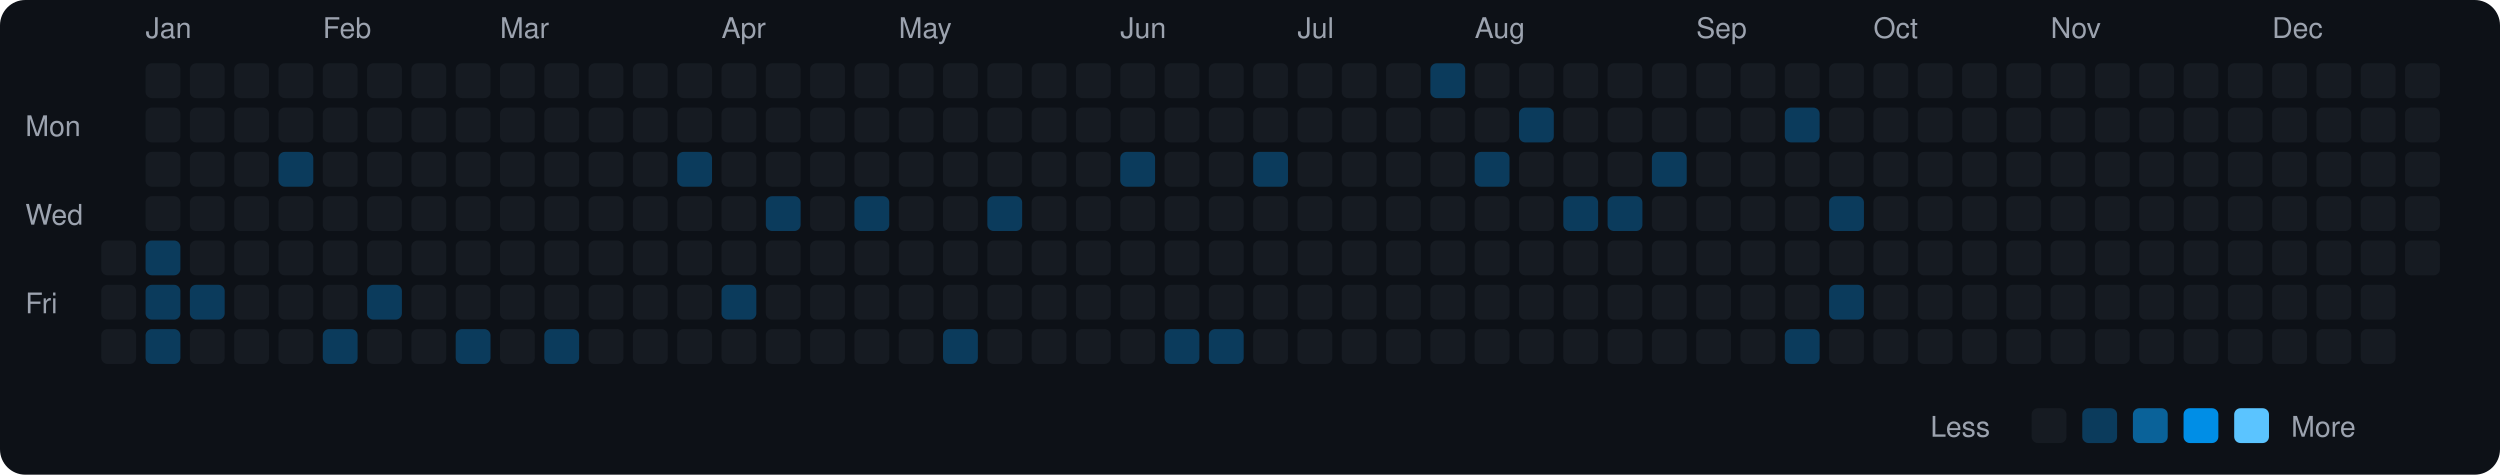
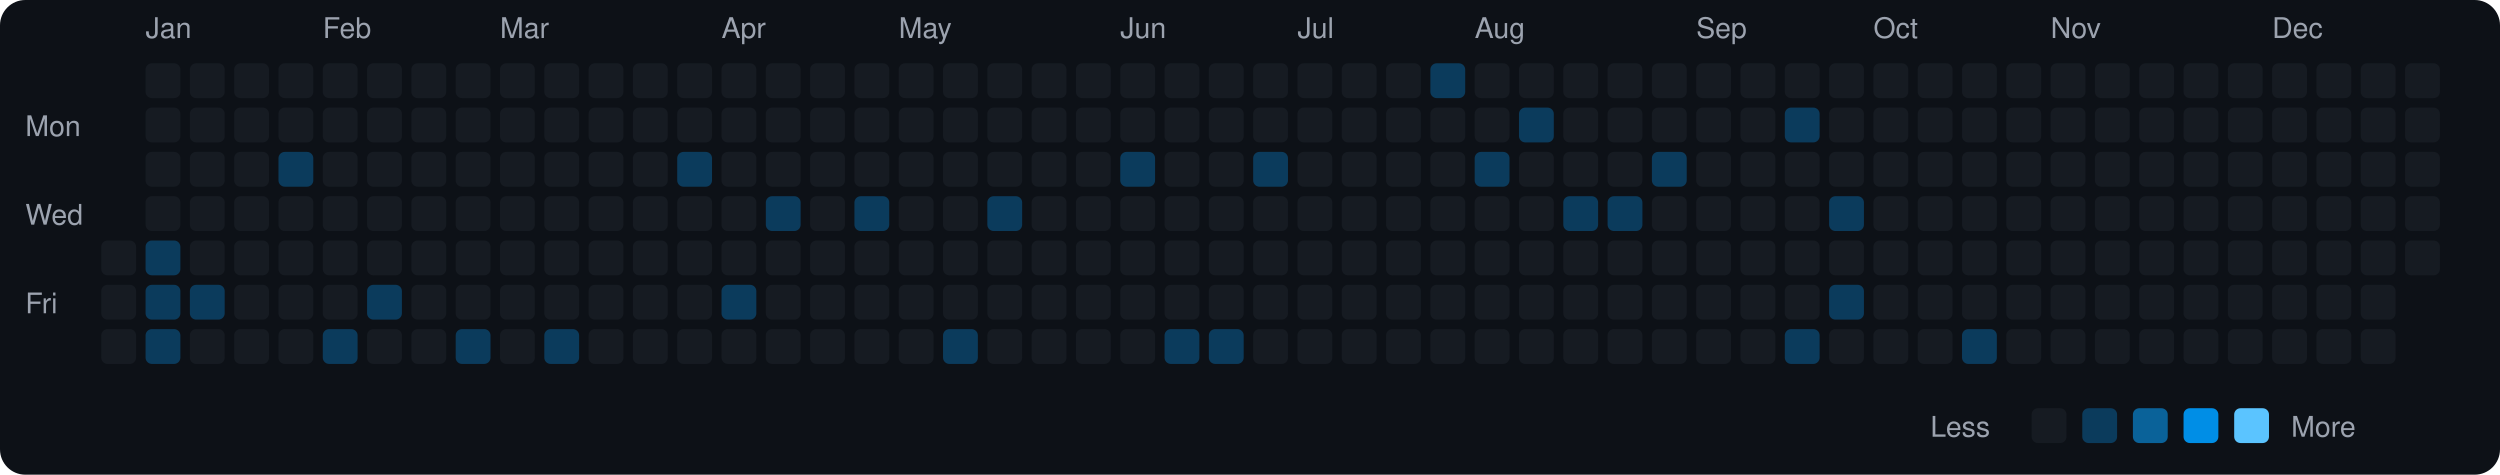
<svg xmlns="http://www.w3.org/2000/svg" viewBox="0 0 790 150" width="790" height="150">
  <rect width="790" height="150" fill="#0d1117" rx="8" ry="8" />
  <text x="8" y="43" fill="#9ca3af" font-size="9" font-family="-apple-system, BlinkMacSystemFont, 'Segoe UI', Helvetica, Arial, sans-serif">Mon</text>
  <text x="8" y="71" fill="#9ca3af" font-size="9" font-family="-apple-system, BlinkMacSystemFont, 'Segoe UI', Helvetica, Arial, sans-serif">Wed</text>
  <text x="8" y="99" fill="#9ca3af" font-size="9" font-family="-apple-system, BlinkMacSystemFont, 'Segoe UI', Helvetica, Arial, sans-serif">Fri</text>
  <rect x="32" y="76" width="11" height="11" rx="2" ry="2" fill="#161b22">
    </rect>
  <rect x="32" y="90" width="11" height="11" rx="2" ry="2" fill="#161b22">
    </rect>
  <rect x="32" y="104" width="11" height="11" rx="2" ry="2" fill="#161b22">
    </rect>
  <text x="46" y="12" fill="#9ca3af" font-size="9" font-family="-apple-system, BlinkMacSystemFont, 'Segoe UI', Helvetica, Arial, sans-serif">Jan</text>
  <rect x="46" y="20" width="11" height="11" rx="2" ry="2" fill="#161b22">
    </rect>
  <rect x="46" y="34" width="11" height="11" rx="2" ry="2" fill="#161b22">
    </rect>
  <rect x="46" y="48" width="11" height="11" rx="2" ry="2" fill="#161b22">
    </rect>
  <rect x="46" y="62" width="11" height="11" rx="2" ry="2" fill="#161b22">
    </rect>
  <rect x="46" y="76" width="11" height="11" rx="2" ry="2" fill="#0b3b5c">
    </rect>
  <rect x="46" y="90" width="11" height="11" rx="2" ry="2" fill="#0b3b5c">
    </rect>
  <rect x="46" y="104" width="11" height="11" rx="2" ry="2" fill="#0b3b5c">
    </rect>
  <rect x="60" y="20" width="11" height="11" rx="2" ry="2" fill="#161b22">
    </rect>
  <rect x="60" y="34" width="11" height="11" rx="2" ry="2" fill="#161b22">
    </rect>
  <rect x="60" y="48" width="11" height="11" rx="2" ry="2" fill="#161b22">
    </rect>
  <rect x="60" y="62" width="11" height="11" rx="2" ry="2" fill="#161b22">
    </rect>
  <rect x="60" y="76" width="11" height="11" rx="2" ry="2" fill="#161b22">
    </rect>
  <rect x="60" y="90" width="11" height="11" rx="2" ry="2" fill="#0b3b5c">
    </rect>
  <rect x="60" y="104" width="11" height="11" rx="2" ry="2" fill="#161b22">
    </rect>
  <rect x="74" y="20" width="11" height="11" rx="2" ry="2" fill="#161b22">
    </rect>
  <rect x="74" y="34" width="11" height="11" rx="2" ry="2" fill="#161b22">
    </rect>
  <rect x="74" y="48" width="11" height="11" rx="2" ry="2" fill="#161b22">
    </rect>
  <rect x="74" y="62" width="11" height="11" rx="2" ry="2" fill="#161b22">
    </rect>
  <rect x="74" y="76" width="11" height="11" rx="2" ry="2" fill="#161b22">
    </rect>
  <rect x="74" y="90" width="11" height="11" rx="2" ry="2" fill="#161b22">
    </rect>
  <rect x="74" y="104" width="11" height="11" rx="2" ry="2" fill="#161b22">
    </rect>
  <rect x="88" y="20" width="11" height="11" rx="2" ry="2" fill="#161b22">
    </rect>
  <rect x="88" y="34" width="11" height="11" rx="2" ry="2" fill="#161b22">
    </rect>
  <rect x="88" y="48" width="11" height="11" rx="2" ry="2" fill="#0b3b5c">
    </rect>
  <rect x="88" y="62" width="11" height="11" rx="2" ry="2" fill="#161b22">
    </rect>
  <rect x="88" y="76" width="11" height="11" rx="2" ry="2" fill="#161b22">
    </rect>
  <rect x="88" y="90" width="11" height="11" rx="2" ry="2" fill="#161b22">
    </rect>
  <rect x="88" y="104" width="11" height="11" rx="2" ry="2" fill="#161b22">
    </rect>
  <text x="102" y="12" fill="#9ca3af" font-size="9" font-family="-apple-system, BlinkMacSystemFont, 'Segoe UI', Helvetica, Arial, sans-serif">Feb</text>
  <rect x="102" y="20" width="11" height="11" rx="2" ry="2" fill="#161b22">
    </rect>
  <rect x="102" y="34" width="11" height="11" rx="2" ry="2" fill="#161b22">
    </rect>
  <rect x="102" y="48" width="11" height="11" rx="2" ry="2" fill="#161b22">
    </rect>
  <rect x="102" y="62" width="11" height="11" rx="2" ry="2" fill="#161b22">
    </rect>
  <rect x="102" y="76" width="11" height="11" rx="2" ry="2" fill="#161b22">
    </rect>
  <rect x="102" y="90" width="11" height="11" rx="2" ry="2" fill="#161b22">
    </rect>
  <rect x="102" y="104" width="11" height="11" rx="2" ry="2" fill="#0b3b5c">
    </rect>
  <rect x="116" y="20" width="11" height="11" rx="2" ry="2" fill="#161b22">
    </rect>
  <rect x="116" y="34" width="11" height="11" rx="2" ry="2" fill="#161b22">
    </rect>
  <rect x="116" y="48" width="11" height="11" rx="2" ry="2" fill="#161b22">
    </rect>
  <rect x="116" y="62" width="11" height="11" rx="2" ry="2" fill="#161b22">
    </rect>
  <rect x="116" y="76" width="11" height="11" rx="2" ry="2" fill="#161b22">
    </rect>
  <rect x="116" y="90" width="11" height="11" rx="2" ry="2" fill="#0b3b5c">
    </rect>
  <rect x="116" y="104" width="11" height="11" rx="2" ry="2" fill="#161b22">
    </rect>
  <rect x="130" y="20" width="11" height="11" rx="2" ry="2" fill="#161b22">
    </rect>
  <rect x="130" y="34" width="11" height="11" rx="2" ry="2" fill="#161b22">
    </rect>
  <rect x="130" y="48" width="11" height="11" rx="2" ry="2" fill="#161b22">
    </rect>
  <rect x="130" y="62" width="11" height="11" rx="2" ry="2" fill="#161b22">
    </rect>
  <rect x="130" y="76" width="11" height="11" rx="2" ry="2" fill="#161b22">
    </rect>
  <rect x="130" y="90" width="11" height="11" rx="2" ry="2" fill="#161b22">
    </rect>
  <rect x="130" y="104" width="11" height="11" rx="2" ry="2" fill="#161b22">
    </rect>
  <rect x="144" y="20" width="11" height="11" rx="2" ry="2" fill="#161b22">
    </rect>
  <rect x="144" y="34" width="11" height="11" rx="2" ry="2" fill="#161b22">
    </rect>
  <rect x="144" y="48" width="11" height="11" rx="2" ry="2" fill="#161b22">
    </rect>
  <rect x="144" y="62" width="11" height="11" rx="2" ry="2" fill="#161b22">
    </rect>
  <rect x="144" y="76" width="11" height="11" rx="2" ry="2" fill="#161b22">
    </rect>
  <rect x="144" y="90" width="11" height="11" rx="2" ry="2" fill="#161b22">
    </rect>
  <rect x="144" y="104" width="11" height="11" rx="2" ry="2" fill="#0b3b5c">
    </rect>
  <text x="158" y="12" fill="#9ca3af" font-size="9" font-family="-apple-system, BlinkMacSystemFont, 'Segoe UI', Helvetica, Arial, sans-serif">Mar</text>
  <rect x="158" y="20" width="11" height="11" rx="2" ry="2" fill="#161b22">
    </rect>
  <rect x="158" y="34" width="11" height="11" rx="2" ry="2" fill="#161b22">
    </rect>
  <rect x="158" y="48" width="11" height="11" rx="2" ry="2" fill="#161b22">
    </rect>
  <rect x="158" y="62" width="11" height="11" rx="2" ry="2" fill="#161b22">
    </rect>
  <rect x="158" y="76" width="11" height="11" rx="2" ry="2" fill="#161b22">
    </rect>
  <rect x="158" y="90" width="11" height="11" rx="2" ry="2" fill="#161b22">
    </rect>
  <rect x="158" y="104" width="11" height="11" rx="2" ry="2" fill="#161b22">
    </rect>
  <rect x="172" y="20" width="11" height="11" rx="2" ry="2" fill="#161b22">
    </rect>
  <rect x="172" y="34" width="11" height="11" rx="2" ry="2" fill="#161b22">
    </rect>
  <rect x="172" y="48" width="11" height="11" rx="2" ry="2" fill="#161b22">
    </rect>
  <rect x="172" y="62" width="11" height="11" rx="2" ry="2" fill="#161b22">
    </rect>
  <rect x="172" y="76" width="11" height="11" rx="2" ry="2" fill="#161b22">
    </rect>
  <rect x="172" y="90" width="11" height="11" rx="2" ry="2" fill="#161b22">
    </rect>
  <rect x="172" y="104" width="11" height="11" rx="2" ry="2" fill="#0b3b5c">
    </rect>
  <rect x="186" y="20" width="11" height="11" rx="2" ry="2" fill="#161b22">
    </rect>
  <rect x="186" y="34" width="11" height="11" rx="2" ry="2" fill="#161b22">
    </rect>
  <rect x="186" y="48" width="11" height="11" rx="2" ry="2" fill="#161b22">
    </rect>
  <rect x="186" y="62" width="11" height="11" rx="2" ry="2" fill="#161b22">
    </rect>
  <rect x="186" y="76" width="11" height="11" rx="2" ry="2" fill="#161b22">
    </rect>
  <rect x="186" y="90" width="11" height="11" rx="2" ry="2" fill="#161b22">
    </rect>
  <rect x="186" y="104" width="11" height="11" rx="2" ry="2" fill="#161b22">
    </rect>
  <rect x="200" y="20" width="11" height="11" rx="2" ry="2" fill="#161b22">
    </rect>
  <rect x="200" y="34" width="11" height="11" rx="2" ry="2" fill="#161b22">
    </rect>
  <rect x="200" y="48" width="11" height="11" rx="2" ry="2" fill="#161b22">
    </rect>
  <rect x="200" y="62" width="11" height="11" rx="2" ry="2" fill="#161b22">
    </rect>
  <rect x="200" y="76" width="11" height="11" rx="2" ry="2" fill="#161b22">
    </rect>
  <rect x="200" y="90" width="11" height="11" rx="2" ry="2" fill="#161b22">
    </rect>
  <rect x="200" y="104" width="11" height="11" rx="2" ry="2" fill="#161b22">
    </rect>
  <rect x="214" y="20" width="11" height="11" rx="2" ry="2" fill="#161b22">
    </rect>
  <rect x="214" y="34" width="11" height="11" rx="2" ry="2" fill="#161b22">
    </rect>
  <rect x="214" y="48" width="11" height="11" rx="2" ry="2" fill="#0b3b5c">
    </rect>
  <rect x="214" y="62" width="11" height="11" rx="2" ry="2" fill="#161b22">
    </rect>
  <rect x="214" y="76" width="11" height="11" rx="2" ry="2" fill="#161b22">
    </rect>
  <rect x="214" y="90" width="11" height="11" rx="2" ry="2" fill="#161b22">
    </rect>
  <rect x="214" y="104" width="11" height="11" rx="2" ry="2" fill="#161b22">
    </rect>
  <text x="228" y="12" fill="#9ca3af" font-size="9" font-family="-apple-system, BlinkMacSystemFont, 'Segoe UI', Helvetica, Arial, sans-serif">Apr</text>
  <rect x="228" y="20" width="11" height="11" rx="2" ry="2" fill="#161b22">
    </rect>
  <rect x="228" y="34" width="11" height="11" rx="2" ry="2" fill="#161b22">
    </rect>
  <rect x="228" y="48" width="11" height="11" rx="2" ry="2" fill="#161b22">
    </rect>
  <rect x="228" y="62" width="11" height="11" rx="2" ry="2" fill="#161b22">
    </rect>
  <rect x="228" y="76" width="11" height="11" rx="2" ry="2" fill="#161b22">
    </rect>
  <rect x="228" y="90" width="11" height="11" rx="2" ry="2" fill="#0b3b5c">
    </rect>
  <rect x="228" y="104" width="11" height="11" rx="2" ry="2" fill="#161b22">
    </rect>
  <rect x="242" y="20" width="11" height="11" rx="2" ry="2" fill="#161b22">
    </rect>
  <rect x="242" y="34" width="11" height="11" rx="2" ry="2" fill="#161b22">
    </rect>
  <rect x="242" y="48" width="11" height="11" rx="2" ry="2" fill="#161b22">
    </rect>
  <rect x="242" y="62" width="11" height="11" rx="2" ry="2" fill="#0b3b5c">
    </rect>
  <rect x="242" y="76" width="11" height="11" rx="2" ry="2" fill="#161b22">
    </rect>
  <rect x="242" y="90" width="11" height="11" rx="2" ry="2" fill="#161b22">
    </rect>
  <rect x="242" y="104" width="11" height="11" rx="2" ry="2" fill="#161b22">
    </rect>
  <rect x="256" y="20" width="11" height="11" rx="2" ry="2" fill="#161b22">
    </rect>
  <rect x="256" y="34" width="11" height="11" rx="2" ry="2" fill="#161b22">
    </rect>
  <rect x="256" y="48" width="11" height="11" rx="2" ry="2" fill="#161b22">
    </rect>
  <rect x="256" y="62" width="11" height="11" rx="2" ry="2" fill="#161b22">
    </rect>
  <rect x="256" y="76" width="11" height="11" rx="2" ry="2" fill="#161b22">
    </rect>
  <rect x="256" y="90" width="11" height="11" rx="2" ry="2" fill="#161b22">
    </rect>
  <rect x="256" y="104" width="11" height="11" rx="2" ry="2" fill="#161b22">
    </rect>
  <rect x="270" y="20" width="11" height="11" rx="2" ry="2" fill="#161b22">
    </rect>
  <rect x="270" y="34" width="11" height="11" rx="2" ry="2" fill="#161b22">
    </rect>
  <rect x="270" y="48" width="11" height="11" rx="2" ry="2" fill="#161b22">
    </rect>
  <rect x="270" y="62" width="11" height="11" rx="2" ry="2" fill="#0b3b5c">
    </rect>
  <rect x="270" y="76" width="11" height="11" rx="2" ry="2" fill="#161b22">
    </rect>
  <rect x="270" y="90" width="11" height="11" rx="2" ry="2" fill="#161b22">
    </rect>
  <rect x="270" y="104" width="11" height="11" rx="2" ry="2" fill="#161b22">
    </rect>
  <text x="284" y="12" fill="#9ca3af" font-size="9" font-family="-apple-system, BlinkMacSystemFont, 'Segoe UI', Helvetica, Arial, sans-serif">May</text>
  <rect x="284" y="20" width="11" height="11" rx="2" ry="2" fill="#161b22">
    </rect>
  <rect x="284" y="34" width="11" height="11" rx="2" ry="2" fill="#161b22">
    </rect>
  <rect x="284" y="48" width="11" height="11" rx="2" ry="2" fill="#161b22">
    </rect>
  <rect x="284" y="62" width="11" height="11" rx="2" ry="2" fill="#161b22">
    </rect>
  <rect x="284" y="76" width="11" height="11" rx="2" ry="2" fill="#161b22">
    </rect>
  <rect x="284" y="90" width="11" height="11" rx="2" ry="2" fill="#161b22">
    </rect>
  <rect x="284" y="104" width="11" height="11" rx="2" ry="2" fill="#161b22">
    </rect>
  <rect x="298" y="20" width="11" height="11" rx="2" ry="2" fill="#161b22">
    </rect>
  <rect x="298" y="34" width="11" height="11" rx="2" ry="2" fill="#161b22">
    </rect>
  <rect x="298" y="48" width="11" height="11" rx="2" ry="2" fill="#161b22">
    </rect>
  <rect x="298" y="62" width="11" height="11" rx="2" ry="2" fill="#161b22">
    </rect>
  <rect x="298" y="76" width="11" height="11" rx="2" ry="2" fill="#161b22">
    </rect>
  <rect x="298" y="90" width="11" height="11" rx="2" ry="2" fill="#161b22">
    </rect>
  <rect x="298" y="104" width="11" height="11" rx="2" ry="2" fill="#0b3b5c">
    </rect>
  <rect x="312" y="20" width="11" height="11" rx="2" ry="2" fill="#161b22">
    </rect>
  <rect x="312" y="34" width="11" height="11" rx="2" ry="2" fill="#161b22">
    </rect>
  <rect x="312" y="48" width="11" height="11" rx="2" ry="2" fill="#161b22">
    </rect>
  <rect x="312" y="62" width="11" height="11" rx="2" ry="2" fill="#0b3b5c">
    </rect>
  <rect x="312" y="76" width="11" height="11" rx="2" ry="2" fill="#161b22">
    </rect>
  <rect x="312" y="90" width="11" height="11" rx="2" ry="2" fill="#161b22">
    </rect>
  <rect x="312" y="104" width="11" height="11" rx="2" ry="2" fill="#161b22">
    </rect>
  <rect x="326" y="20" width="11" height="11" rx="2" ry="2" fill="#161b22">
    </rect>
  <rect x="326" y="34" width="11" height="11" rx="2" ry="2" fill="#161b22">
    </rect>
  <rect x="326" y="48" width="11" height="11" rx="2" ry="2" fill="#161b22">
    </rect>
  <rect x="326" y="62" width="11" height="11" rx="2" ry="2" fill="#161b22">
    </rect>
  <rect x="326" y="76" width="11" height="11" rx="2" ry="2" fill="#161b22">
    </rect>
  <rect x="326" y="90" width="11" height="11" rx="2" ry="2" fill="#161b22">
    </rect>
  <rect x="326" y="104" width="11" height="11" rx="2" ry="2" fill="#161b22">
    </rect>
  <rect x="340" y="20" width="11" height="11" rx="2" ry="2" fill="#161b22">
    </rect>
  <rect x="340" y="34" width="11" height="11" rx="2" ry="2" fill="#161b22">
    </rect>
  <rect x="340" y="48" width="11" height="11" rx="2" ry="2" fill="#161b22">
    </rect>
  <rect x="340" y="62" width="11" height="11" rx="2" ry="2" fill="#161b22">
    </rect>
  <rect x="340" y="76" width="11" height="11" rx="2" ry="2" fill="#161b22">
    </rect>
  <rect x="340" y="90" width="11" height="11" rx="2" ry="2" fill="#161b22">
    </rect>
  <rect x="340" y="104" width="11" height="11" rx="2" ry="2" fill="#161b22">
    </rect>
  <text x="354" y="12" fill="#9ca3af" font-size="9" font-family="-apple-system, BlinkMacSystemFont, 'Segoe UI', Helvetica, Arial, sans-serif">Jun</text>
  <rect x="354" y="20" width="11" height="11" rx="2" ry="2" fill="#161b22">
    </rect>
  <rect x="354" y="34" width="11" height="11" rx="2" ry="2" fill="#161b22">
    </rect>
  <rect x="354" y="48" width="11" height="11" rx="2" ry="2" fill="#0b3b5c">
    </rect>
  <rect x="354" y="62" width="11" height="11" rx="2" ry="2" fill="#161b22">
    </rect>
  <rect x="354" y="76" width="11" height="11" rx="2" ry="2" fill="#161b22">
    </rect>
  <rect x="354" y="90" width="11" height="11" rx="2" ry="2" fill="#161b22">
    </rect>
  <rect x="354" y="104" width="11" height="11" rx="2" ry="2" fill="#161b22">
    </rect>
  <rect x="368" y="20" width="11" height="11" rx="2" ry="2" fill="#161b22">
    </rect>
  <rect x="368" y="34" width="11" height="11" rx="2" ry="2" fill="#161b22">
    </rect>
  <rect x="368" y="48" width="11" height="11" rx="2" ry="2" fill="#161b22">
    </rect>
  <rect x="368" y="62" width="11" height="11" rx="2" ry="2" fill="#161b22">
    </rect>
  <rect x="368" y="76" width="11" height="11" rx="2" ry="2" fill="#161b22">
    </rect>
  <rect x="368" y="90" width="11" height="11" rx="2" ry="2" fill="#161b22">
    </rect>
  <rect x="368" y="104" width="11" height="11" rx="2" ry="2" fill="#0b3b5c">
    </rect>
  <rect x="382" y="20" width="11" height="11" rx="2" ry="2" fill="#161b22">
    </rect>
  <rect x="382" y="34" width="11" height="11" rx="2" ry="2" fill="#161b22">
    </rect>
  <rect x="382" y="48" width="11" height="11" rx="2" ry="2" fill="#161b22">
    </rect>
  <rect x="382" y="62" width="11" height="11" rx="2" ry="2" fill="#161b22">
    </rect>
  <rect x="382" y="76" width="11" height="11" rx="2" ry="2" fill="#161b22">
    </rect>
  <rect x="382" y="90" width="11" height="11" rx="2" ry="2" fill="#161b22">
    </rect>
  <rect x="382" y="104" width="11" height="11" rx="2" ry="2" fill="#0b3b5c">
    </rect>
  <rect x="396" y="20" width="11" height="11" rx="2" ry="2" fill="#161b22">
    </rect>
  <rect x="396" y="34" width="11" height="11" rx="2" ry="2" fill="#161b22">
    </rect>
  <rect x="396" y="48" width="11" height="11" rx="2" ry="2" fill="#0b3b5c">
    </rect>
  <rect x="396" y="62" width="11" height="11" rx="2" ry="2" fill="#161b22">
    </rect>
  <rect x="396" y="76" width="11" height="11" rx="2" ry="2" fill="#161b22">
    </rect>
  <rect x="396" y="90" width="11" height="11" rx="2" ry="2" fill="#161b22">
    </rect>
  <rect x="396" y="104" width="11" height="11" rx="2" ry="2" fill="#161b22">
    </rect>
  <text x="410" y="12" fill="#9ca3af" font-size="9" font-family="-apple-system, BlinkMacSystemFont, 'Segoe UI', Helvetica, Arial, sans-serif">Jul</text>
  <rect x="410" y="20" width="11" height="11" rx="2" ry="2" fill="#161b22">
    </rect>
  <rect x="410" y="34" width="11" height="11" rx="2" ry="2" fill="#161b22">
    </rect>
  <rect x="410" y="48" width="11" height="11" rx="2" ry="2" fill="#161b22">
    </rect>
  <rect x="410" y="62" width="11" height="11" rx="2" ry="2" fill="#161b22">
    </rect>
  <rect x="410" y="76" width="11" height="11" rx="2" ry="2" fill="#161b22">
    </rect>
  <rect x="410" y="90" width="11" height="11" rx="2" ry="2" fill="#161b22">
    </rect>
  <rect x="410" y="104" width="11" height="11" rx="2" ry="2" fill="#161b22">
    </rect>
  <rect x="424" y="20" width="11" height="11" rx="2" ry="2" fill="#161b22">
    </rect>
  <rect x="424" y="34" width="11" height="11" rx="2" ry="2" fill="#161b22">
    </rect>
  <rect x="424" y="48" width="11" height="11" rx="2" ry="2" fill="#161b22">
    </rect>
  <rect x="424" y="62" width="11" height="11" rx="2" ry="2" fill="#161b22">
    </rect>
  <rect x="424" y="76" width="11" height="11" rx="2" ry="2" fill="#161b22">
    </rect>
  <rect x="424" y="90" width="11" height="11" rx="2" ry="2" fill="#161b22">
    </rect>
  <rect x="424" y="104" width="11" height="11" rx="2" ry="2" fill="#161b22">
    </rect>
  <rect x="438" y="20" width="11" height="11" rx="2" ry="2" fill="#161b22">
    </rect>
  <rect x="438" y="34" width="11" height="11" rx="2" ry="2" fill="#161b22">
    </rect>
  <rect x="438" y="48" width="11" height="11" rx="2" ry="2" fill="#161b22">
    </rect>
  <rect x="438" y="62" width="11" height="11" rx="2" ry="2" fill="#161b22">
    </rect>
  <rect x="438" y="76" width="11" height="11" rx="2" ry="2" fill="#161b22">
    </rect>
  <rect x="438" y="90" width="11" height="11" rx="2" ry="2" fill="#161b22">
    </rect>
  <rect x="438" y="104" width="11" height="11" rx="2" ry="2" fill="#161b22">
    </rect>
  <rect x="452" y="20" width="11" height="11" rx="2" ry="2" fill="#0b3b5c">
    </rect>
  <rect x="452" y="34" width="11" height="11" rx="2" ry="2" fill="#161b22">
    </rect>
  <rect x="452" y="48" width="11" height="11" rx="2" ry="2" fill="#161b22">
    </rect>
  <rect x="452" y="62" width="11" height="11" rx="2" ry="2" fill="#161b22">
    </rect>
  <rect x="452" y="76" width="11" height="11" rx="2" ry="2" fill="#161b22">
    </rect>
  <rect x="452" y="90" width="11" height="11" rx="2" ry="2" fill="#161b22">
    </rect>
  <rect x="452" y="104" width="11" height="11" rx="2" ry="2" fill="#161b22">
    </rect>
  <text x="466" y="12" fill="#9ca3af" font-size="9" font-family="-apple-system, BlinkMacSystemFont, 'Segoe UI', Helvetica, Arial, sans-serif">Aug</text>
  <rect x="466" y="20" width="11" height="11" rx="2" ry="2" fill="#161b22">
    </rect>
  <rect x="466" y="34" width="11" height="11" rx="2" ry="2" fill="#161b22">
    </rect>
  <rect x="466" y="48" width="11" height="11" rx="2" ry="2" fill="#0b3b5c">
    </rect>
  <rect x="466" y="62" width="11" height="11" rx="2" ry="2" fill="#161b22">
    </rect>
  <rect x="466" y="76" width="11" height="11" rx="2" ry="2" fill="#161b22">
    </rect>
  <rect x="466" y="90" width="11" height="11" rx="2" ry="2" fill="#161b22">
    </rect>
  <rect x="466" y="104" width="11" height="11" rx="2" ry="2" fill="#161b22">
    </rect>
  <rect x="480" y="20" width="11" height="11" rx="2" ry="2" fill="#161b22">
    </rect>
  <rect x="480" y="34" width="11" height="11" rx="2" ry="2" fill="#0b3b5c">
    </rect>
  <rect x="480" y="48" width="11" height="11" rx="2" ry="2" fill="#161b22">
    </rect>
  <rect x="480" y="62" width="11" height="11" rx="2" ry="2" fill="#161b22">
    </rect>
  <rect x="480" y="76" width="11" height="11" rx="2" ry="2" fill="#161b22">
    </rect>
  <rect x="480" y="90" width="11" height="11" rx="2" ry="2" fill="#161b22">
    </rect>
  <rect x="480" y="104" width="11" height="11" rx="2" ry="2" fill="#161b22">
    </rect>
  <rect x="494" y="20" width="11" height="11" rx="2" ry="2" fill="#161b22">
    </rect>
  <rect x="494" y="34" width="11" height="11" rx="2" ry="2" fill="#161b22">
    </rect>
  <rect x="494" y="48" width="11" height="11" rx="2" ry="2" fill="#161b22">
    </rect>
  <rect x="494" y="62" width="11" height="11" rx="2" ry="2" fill="#0b3b5c">
    </rect>
  <rect x="494" y="76" width="11" height="11" rx="2" ry="2" fill="#161b22">
    </rect>
  <rect x="494" y="90" width="11" height="11" rx="2" ry="2" fill="#161b22">
    </rect>
  <rect x="494" y="104" width="11" height="11" rx="2" ry="2" fill="#161b22">
    </rect>
  <rect x="508" y="20" width="11" height="11" rx="2" ry="2" fill="#161b22">
    </rect>
  <rect x="508" y="34" width="11" height="11" rx="2" ry="2" fill="#161b22">
    </rect>
  <rect x="508" y="48" width="11" height="11" rx="2" ry="2" fill="#161b22">
    </rect>
  <rect x="508" y="62" width="11" height="11" rx="2" ry="2" fill="#0b3b5c">
    </rect>
  <rect x="508" y="76" width="11" height="11" rx="2" ry="2" fill="#161b22">
    </rect>
  <rect x="508" y="90" width="11" height="11" rx="2" ry="2" fill="#161b22">
    </rect>
  <rect x="508" y="104" width="11" height="11" rx="2" ry="2" fill="#161b22">
    </rect>
  <rect x="522" y="20" width="11" height="11" rx="2" ry="2" fill="#161b22">
    </rect>
  <rect x="522" y="34" width="11" height="11" rx="2" ry="2" fill="#161b22">
    </rect>
  <rect x="522" y="48" width="11" height="11" rx="2" ry="2" fill="#0b3b5c">
    </rect>
  <rect x="522" y="62" width="11" height="11" rx="2" ry="2" fill="#161b22">
    </rect>
  <rect x="522" y="76" width="11" height="11" rx="2" ry="2" fill="#161b22">
    </rect>
  <rect x="522" y="90" width="11" height="11" rx="2" ry="2" fill="#161b22">
    </rect>
  <rect x="522" y="104" width="11" height="11" rx="2" ry="2" fill="#161b22">
    </rect>
  <text x="536" y="12" fill="#9ca3af" font-size="9" font-family="-apple-system, BlinkMacSystemFont, 'Segoe UI', Helvetica, Arial, sans-serif">Sep</text>
  <rect x="536" y="20" width="11" height="11" rx="2" ry="2" fill="#161b22">
    </rect>
  <rect x="536" y="34" width="11" height="11" rx="2" ry="2" fill="#161b22">
    </rect>
  <rect x="536" y="48" width="11" height="11" rx="2" ry="2" fill="#161b22">
    </rect>
  <rect x="536" y="62" width="11" height="11" rx="2" ry="2" fill="#161b22">
    </rect>
  <rect x="536" y="76" width="11" height="11" rx="2" ry="2" fill="#161b22">
    </rect>
  <rect x="536" y="90" width="11" height="11" rx="2" ry="2" fill="#161b22">
    </rect>
  <rect x="536" y="104" width="11" height="11" rx="2" ry="2" fill="#161b22">
    </rect>
  <rect x="550" y="20" width="11" height="11" rx="2" ry="2" fill="#161b22">
    </rect>
  <rect x="550" y="34" width="11" height="11" rx="2" ry="2" fill="#161b22">
    </rect>
  <rect x="550" y="48" width="11" height="11" rx="2" ry="2" fill="#161b22">
    </rect>
  <rect x="550" y="62" width="11" height="11" rx="2" ry="2" fill="#161b22">
    </rect>
  <rect x="550" y="76" width="11" height="11" rx="2" ry="2" fill="#161b22">
    </rect>
  <rect x="550" y="90" width="11" height="11" rx="2" ry="2" fill="#161b22">
    </rect>
  <rect x="550" y="104" width="11" height="11" rx="2" ry="2" fill="#161b22">
    </rect>
  <rect x="564" y="20" width="11" height="11" rx="2" ry="2" fill="#161b22">
    </rect>
  <rect x="564" y="34" width="11" height="11" rx="2" ry="2" fill="#0b3b5c">
    </rect>
  <rect x="564" y="48" width="11" height="11" rx="2" ry="2" fill="#161b22">
    </rect>
  <rect x="564" y="62" width="11" height="11" rx="2" ry="2" fill="#161b22">
    </rect>
  <rect x="564" y="76" width="11" height="11" rx="2" ry="2" fill="#161b22">
    </rect>
  <rect x="564" y="90" width="11" height="11" rx="2" ry="2" fill="#161b22">
    </rect>
  <rect x="564" y="104" width="11" height="11" rx="2" ry="2" fill="#0b3b5c">
    </rect>
  <rect x="578" y="20" width="11" height="11" rx="2" ry="2" fill="#161b22">
    </rect>
  <rect x="578" y="34" width="11" height="11" rx="2" ry="2" fill="#161b22">
    </rect>
  <rect x="578" y="48" width="11" height="11" rx="2" ry="2" fill="#161b22">
    </rect>
  <rect x="578" y="62" width="11" height="11" rx="2" ry="2" fill="#0b3b5c">
    </rect>
  <rect x="578" y="76" width="11" height="11" rx="2" ry="2" fill="#161b22">
    </rect>
  <rect x="578" y="90" width="11" height="11" rx="2" ry="2" fill="#0b3b5c">
    </rect>
  <rect x="578" y="104" width="11" height="11" rx="2" ry="2" fill="#161b22">
    </rect>
  <text x="592" y="12" fill="#9ca3af" font-size="9" font-family="-apple-system, BlinkMacSystemFont, 'Segoe UI', Helvetica, Arial, sans-serif">Oct</text>
  <rect x="592" y="20" width="11" height="11" rx="2" ry="2" fill="#161b22">
    </rect>
  <rect x="592" y="34" width="11" height="11" rx="2" ry="2" fill="#161b22">
    </rect>
  <rect x="592" y="48" width="11" height="11" rx="2" ry="2" fill="#161b22">
    </rect>
  <rect x="592" y="62" width="11" height="11" rx="2" ry="2" fill="#161b22">
    </rect>
  <rect x="592" y="76" width="11" height="11" rx="2" ry="2" fill="#161b22">
    </rect>
  <rect x="592" y="90" width="11" height="11" rx="2" ry="2" fill="#161b22">
    </rect>
  <rect x="592" y="104" width="11" height="11" rx="2" ry="2" fill="#161b22">
    </rect>
  <rect x="606" y="20" width="11" height="11" rx="2" ry="2" fill="#161b22">
    </rect>
  <rect x="606" y="34" width="11" height="11" rx="2" ry="2" fill="#161b22">
    </rect>
  <rect x="606" y="48" width="11" height="11" rx="2" ry="2" fill="#161b22">
    </rect>
  <rect x="606" y="62" width="11" height="11" rx="2" ry="2" fill="#161b22">
    </rect>
  <rect x="606" y="76" width="11" height="11" rx="2" ry="2" fill="#161b22">
    </rect>
  <rect x="606" y="90" width="11" height="11" rx="2" ry="2" fill="#161b22">
    </rect>
  <rect x="606" y="104" width="11" height="11" rx="2" ry="2" fill="#161b22">
    </rect>
  <rect x="620" y="20" width="11" height="11" rx="2" ry="2" fill="#161b22">
    </rect>
  <rect x="620" y="34" width="11" height="11" rx="2" ry="2" fill="#161b22">
    </rect>
  <rect x="620" y="48" width="11" height="11" rx="2" ry="2" fill="#161b22">
    </rect>
  <rect x="620" y="62" width="11" height="11" rx="2" ry="2" fill="#161b22">
    </rect>
  <rect x="620" y="76" width="11" height="11" rx="2" ry="2" fill="#161b22">
    </rect>
  <rect x="620" y="90" width="11" height="11" rx="2" ry="2" fill="#161b22">
    </rect>
-   <rect x="620" y="104" width="11" height="11" rx="2" ry="2" fill="#161b22">
+   <rect x="620" y="104" width="11" height="11" rx="2" ry="2" fill="#0b3b5c">
    </rect>
  <rect x="634" y="20" width="11" height="11" rx="2" ry="2" fill="#161b22">
    </rect>
  <rect x="634" y="34" width="11" height="11" rx="2" ry="2" fill="#161b22">
    </rect>
  <rect x="634" y="48" width="11" height="11" rx="2" ry="2" fill="#161b22">
    </rect>
  <rect x="634" y="62" width="11" height="11" rx="2" ry="2" fill="#161b22">
    </rect>
  <rect x="634" y="76" width="11" height="11" rx="2" ry="2" fill="#161b22">
    </rect>
  <rect x="634" y="90" width="11" height="11" rx="2" ry="2" fill="#161b22">
    </rect>
  <rect x="634" y="104" width="11" height="11" rx="2" ry="2" fill="#161b22">
    </rect>
  <text x="648" y="12" fill="#9ca3af" font-size="9" font-family="-apple-system, BlinkMacSystemFont, 'Segoe UI', Helvetica, Arial, sans-serif">Nov</text>
  <rect x="648" y="20" width="11" height="11" rx="2" ry="2" fill="#161b22">
    </rect>
  <rect x="648" y="34" width="11" height="11" rx="2" ry="2" fill="#161b22">
    </rect>
  <rect x="648" y="48" width="11" height="11" rx="2" ry="2" fill="#161b22">
    </rect>
  <rect x="648" y="62" width="11" height="11" rx="2" ry="2" fill="#161b22">
    </rect>
  <rect x="648" y="76" width="11" height="11" rx="2" ry="2" fill="#161b22">
    </rect>
  <rect x="648" y="90" width="11" height="11" rx="2" ry="2" fill="#161b22">
    </rect>
  <rect x="648" y="104" width="11" height="11" rx="2" ry="2" fill="#161b22">
    </rect>
  <rect x="662" y="20" width="11" height="11" rx="2" ry="2" fill="#161b22">
    </rect>
  <rect x="662" y="34" width="11" height="11" rx="2" ry="2" fill="#161b22">
    </rect>
  <rect x="662" y="48" width="11" height="11" rx="2" ry="2" fill="#161b22">
    </rect>
  <rect x="662" y="62" width="11" height="11" rx="2" ry="2" fill="#161b22">
    </rect>
  <rect x="662" y="76" width="11" height="11" rx="2" ry="2" fill="#161b22">
    </rect>
  <rect x="662" y="90" width="11" height="11" rx="2" ry="2" fill="#161b22">
    </rect>
  <rect x="662" y="104" width="11" height="11" rx="2" ry="2" fill="#161b22">
    </rect>
  <rect x="676" y="20" width="11" height="11" rx="2" ry="2" fill="#161b22">
    </rect>
  <rect x="676" y="34" width="11" height="11" rx="2" ry="2" fill="#161b22">
    </rect>
  <rect x="676" y="48" width="11" height="11" rx="2" ry="2" fill="#161b22">
    </rect>
  <rect x="676" y="62" width="11" height="11" rx="2" ry="2" fill="#161b22">
    </rect>
  <rect x="676" y="76" width="11" height="11" rx="2" ry="2" fill="#161b22">
    </rect>
  <rect x="676" y="90" width="11" height="11" rx="2" ry="2" fill="#161b22">
    </rect>
  <rect x="676" y="104" width="11" height="11" rx="2" ry="2" fill="#161b22">
    </rect>
  <rect x="690" y="20" width="11" height="11" rx="2" ry="2" fill="#161b22">
    </rect>
  <rect x="690" y="34" width="11" height="11" rx="2" ry="2" fill="#161b22">
    </rect>
  <rect x="690" y="48" width="11" height="11" rx="2" ry="2" fill="#161b22">
    </rect>
  <rect x="690" y="62" width="11" height="11" rx="2" ry="2" fill="#161b22">
    </rect>
  <rect x="690" y="76" width="11" height="11" rx="2" ry="2" fill="#161b22">
    </rect>
  <rect x="690" y="90" width="11" height="11" rx="2" ry="2" fill="#161b22">
    </rect>
  <rect x="690" y="104" width="11" height="11" rx="2" ry="2" fill="#161b22">
    </rect>
  <rect x="704" y="20" width="11" height="11" rx="2" ry="2" fill="#161b22">
    </rect>
  <rect x="704" y="34" width="11" height="11" rx="2" ry="2" fill="#161b22">
    </rect>
  <rect x="704" y="48" width="11" height="11" rx="2" ry="2" fill="#161b22">
    </rect>
  <rect x="704" y="62" width="11" height="11" rx="2" ry="2" fill="#161b22">
    </rect>
  <rect x="704" y="76" width="11" height="11" rx="2" ry="2" fill="#161b22">
    </rect>
  <rect x="704" y="90" width="11" height="11" rx="2" ry="2" fill="#161b22">
    </rect>
  <rect x="704" y="104" width="11" height="11" rx="2" ry="2" fill="#161b22">
    </rect>
  <text x="718" y="12" fill="#9ca3af" font-size="9" font-family="-apple-system, BlinkMacSystemFont, 'Segoe UI', Helvetica, Arial, sans-serif">Dec</text>
  <rect x="718" y="20" width="11" height="11" rx="2" ry="2" fill="#161b22">
    </rect>
  <rect x="718" y="34" width="11" height="11" rx="2" ry="2" fill="#161b22">
    </rect>
  <rect x="718" y="48" width="11" height="11" rx="2" ry="2" fill="#161b22">
    </rect>
  <rect x="718" y="62" width="11" height="11" rx="2" ry="2" fill="#161b22">
    </rect>
  <rect x="718" y="76" width="11" height="11" rx="2" ry="2" fill="#161b22">
    </rect>
  <rect x="718" y="90" width="11" height="11" rx="2" ry="2" fill="#161b22">
    </rect>
  <rect x="718" y="104" width="11" height="11" rx="2" ry="2" fill="#161b22">
    </rect>
  <rect x="732" y="20" width="11" height="11" rx="2" ry="2" fill="#161b22">
    </rect>
  <rect x="732" y="34" width="11" height="11" rx="2" ry="2" fill="#161b22">
    </rect>
  <rect x="732" y="48" width="11" height="11" rx="2" ry="2" fill="#161b22">
    </rect>
  <rect x="732" y="62" width="11" height="11" rx="2" ry="2" fill="#161b22">
    </rect>
  <rect x="732" y="76" width="11" height="11" rx="2" ry="2" fill="#161b22">
    </rect>
  <rect x="732" y="90" width="11" height="11" rx="2" ry="2" fill="#161b22">
    </rect>
  <rect x="732" y="104" width="11" height="11" rx="2" ry="2" fill="#161b22">
    </rect>
  <rect x="746" y="20" width="11" height="11" rx="2" ry="2" fill="#161b22">
    </rect>
  <rect x="746" y="34" width="11" height="11" rx="2" ry="2" fill="#161b22">
    </rect>
  <rect x="746" y="48" width="11" height="11" rx="2" ry="2" fill="#161b22">
    </rect>
  <rect x="746" y="62" width="11" height="11" rx="2" ry="2" fill="#161b22">
    </rect>
  <rect x="746" y="76" width="11" height="11" rx="2" ry="2" fill="#161b22">
    </rect>
  <rect x="746" y="90" width="11" height="11" rx="2" ry="2" fill="#161b22">
    </rect>
  <rect x="746" y="104" width="11" height="11" rx="2" ry="2" fill="#161b22">
    </rect>
  <rect x="760" y="20" width="11" height="11" rx="2" ry="2" fill="#161b22">
    </rect>
  <rect x="760" y="34" width="11" height="11" rx="2" ry="2" fill="#161b22">
    </rect>
  <rect x="760" y="48" width="11" height="11" rx="2" ry="2" fill="#161b22">
    </rect>
  <rect x="760" y="62" width="11" height="11" rx="2" ry="2" fill="#161b22">
    </rect>
  <rect x="760" y="76" width="11" height="11" rx="2" ry="2" fill="#161b22">
    </rect>
  <text x="610" y="138" fill="#9ca3af" font-size="9" font-family="-apple-system, BlinkMacSystemFont, 'Segoe UI', Helvetica, Arial, sans-serif">Less</text>
  <rect x="642" y="129" width="11" height="11" rx="2" ry="2" fill="#161b22" />
  <rect x="658" y="129" width="11" height="11" rx="2" ry="2" fill="#0b3b5c" />
  <rect x="674" y="129" width="11" height="11" rx="2" ry="2" fill="#0a6299" />
  <rect x="690" y="129" width="11" height="11" rx="2" ry="2" fill="#008ee6" />
  <rect x="706" y="129" width="11" height="11" rx="2" ry="2" fill="#5bc4ff" />
  <text x="724" y="138" fill="#9ca3af" font-size="9" font-family="-apple-system, BlinkMacSystemFont, 'Segoe UI', Helvetica, Arial, sans-serif">More</text>
</svg>
